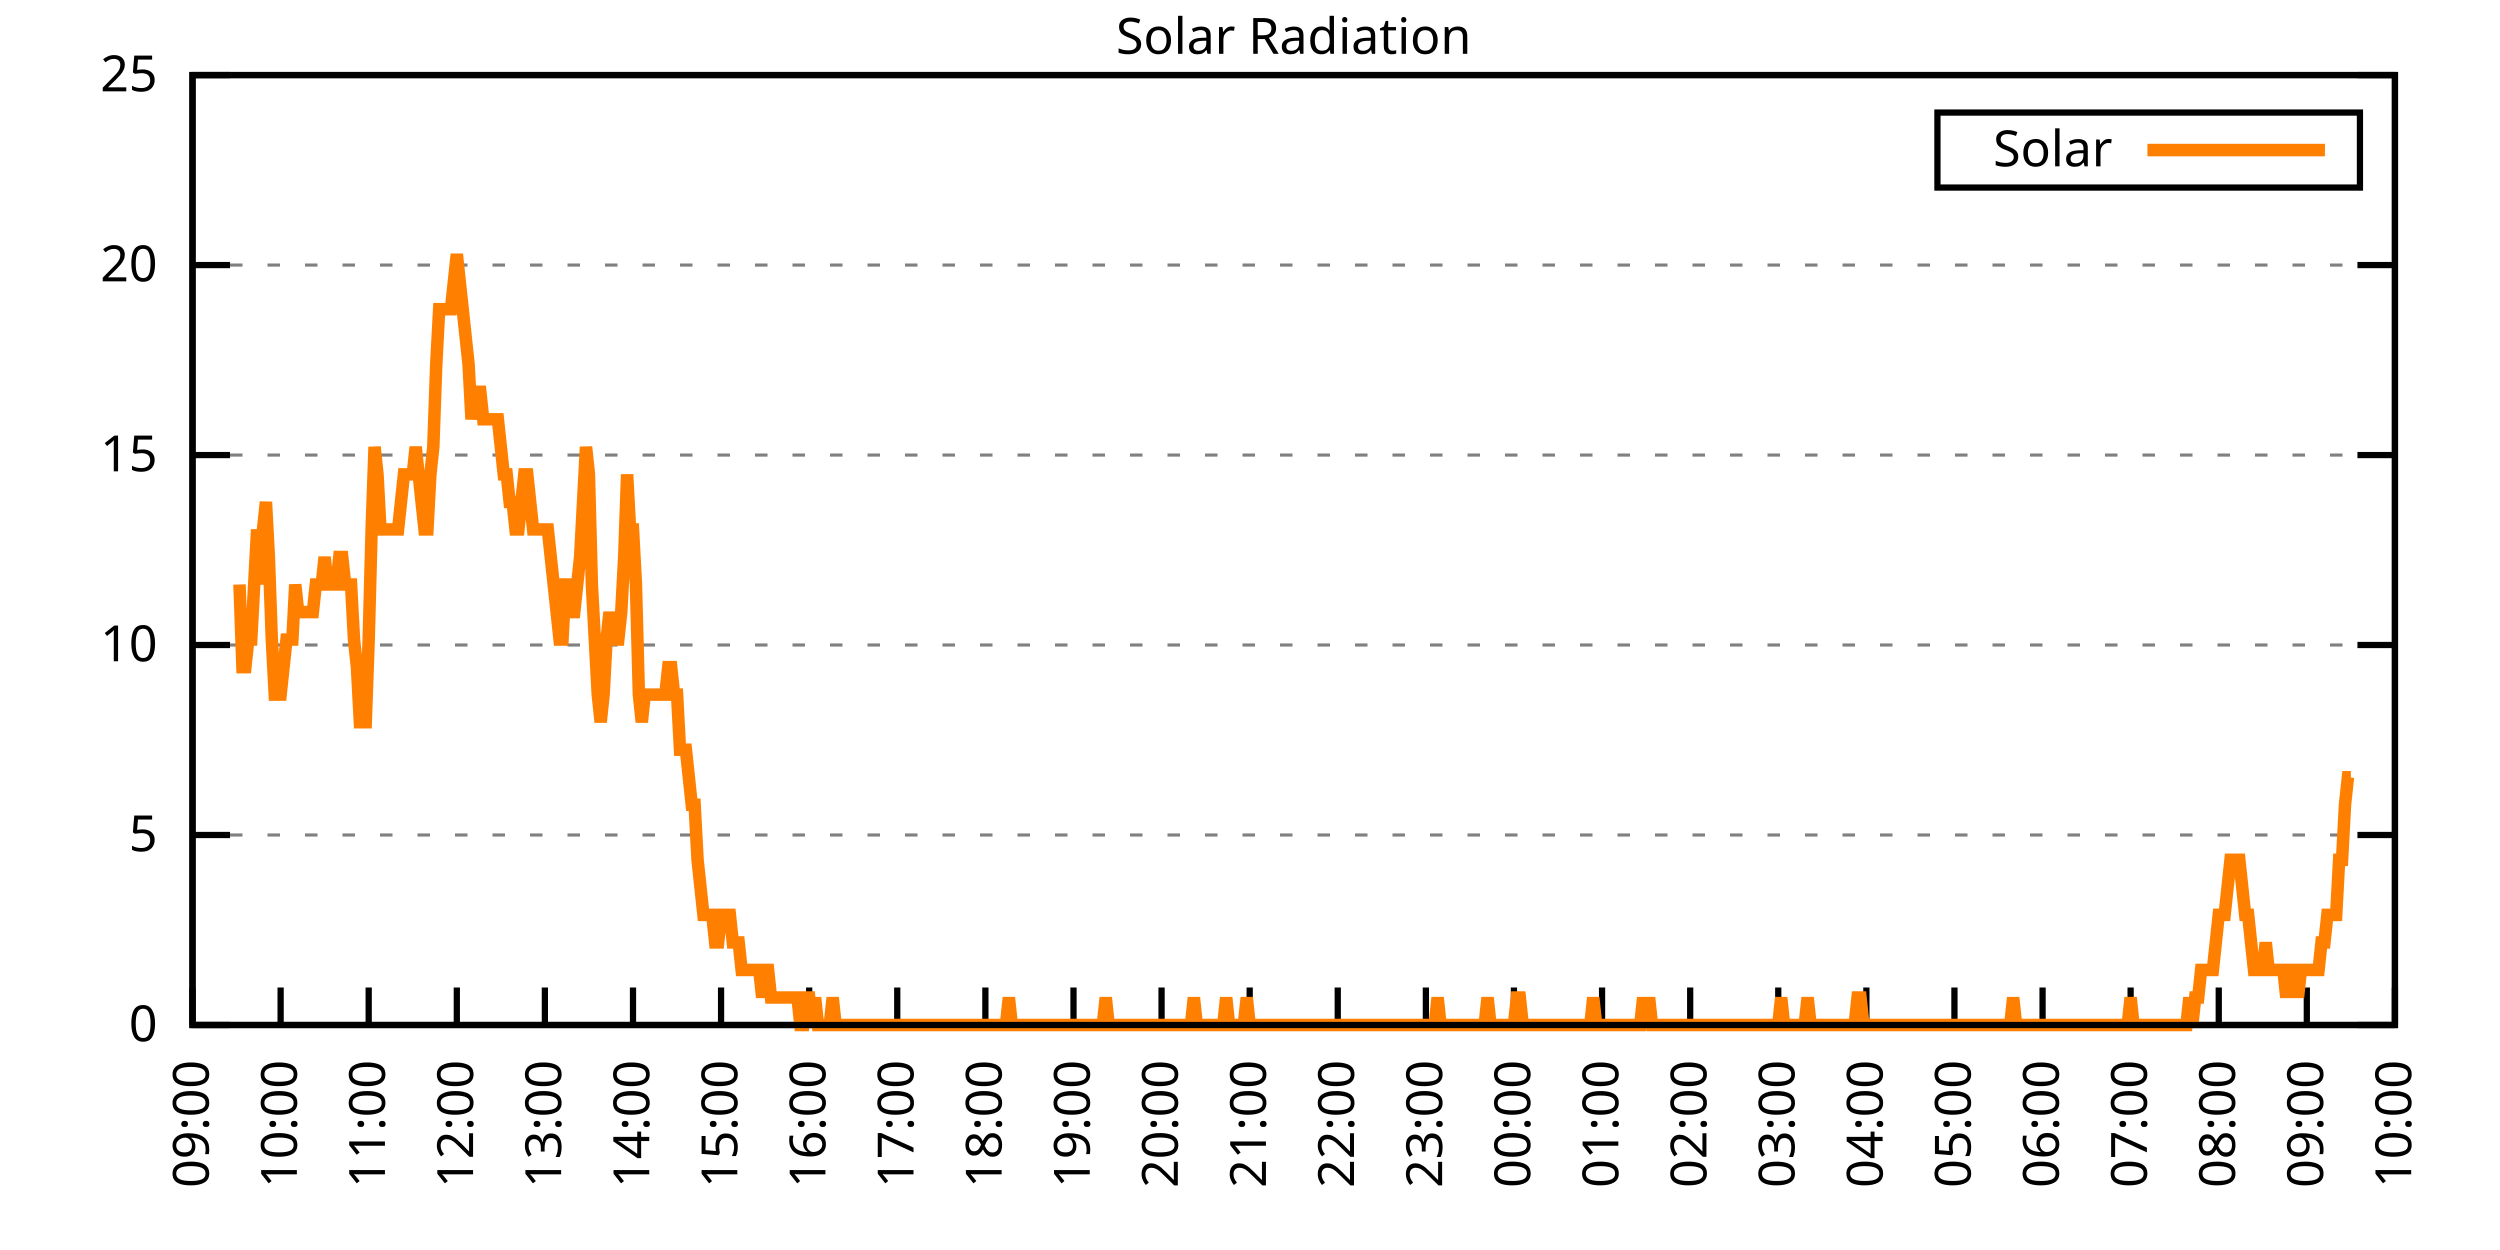
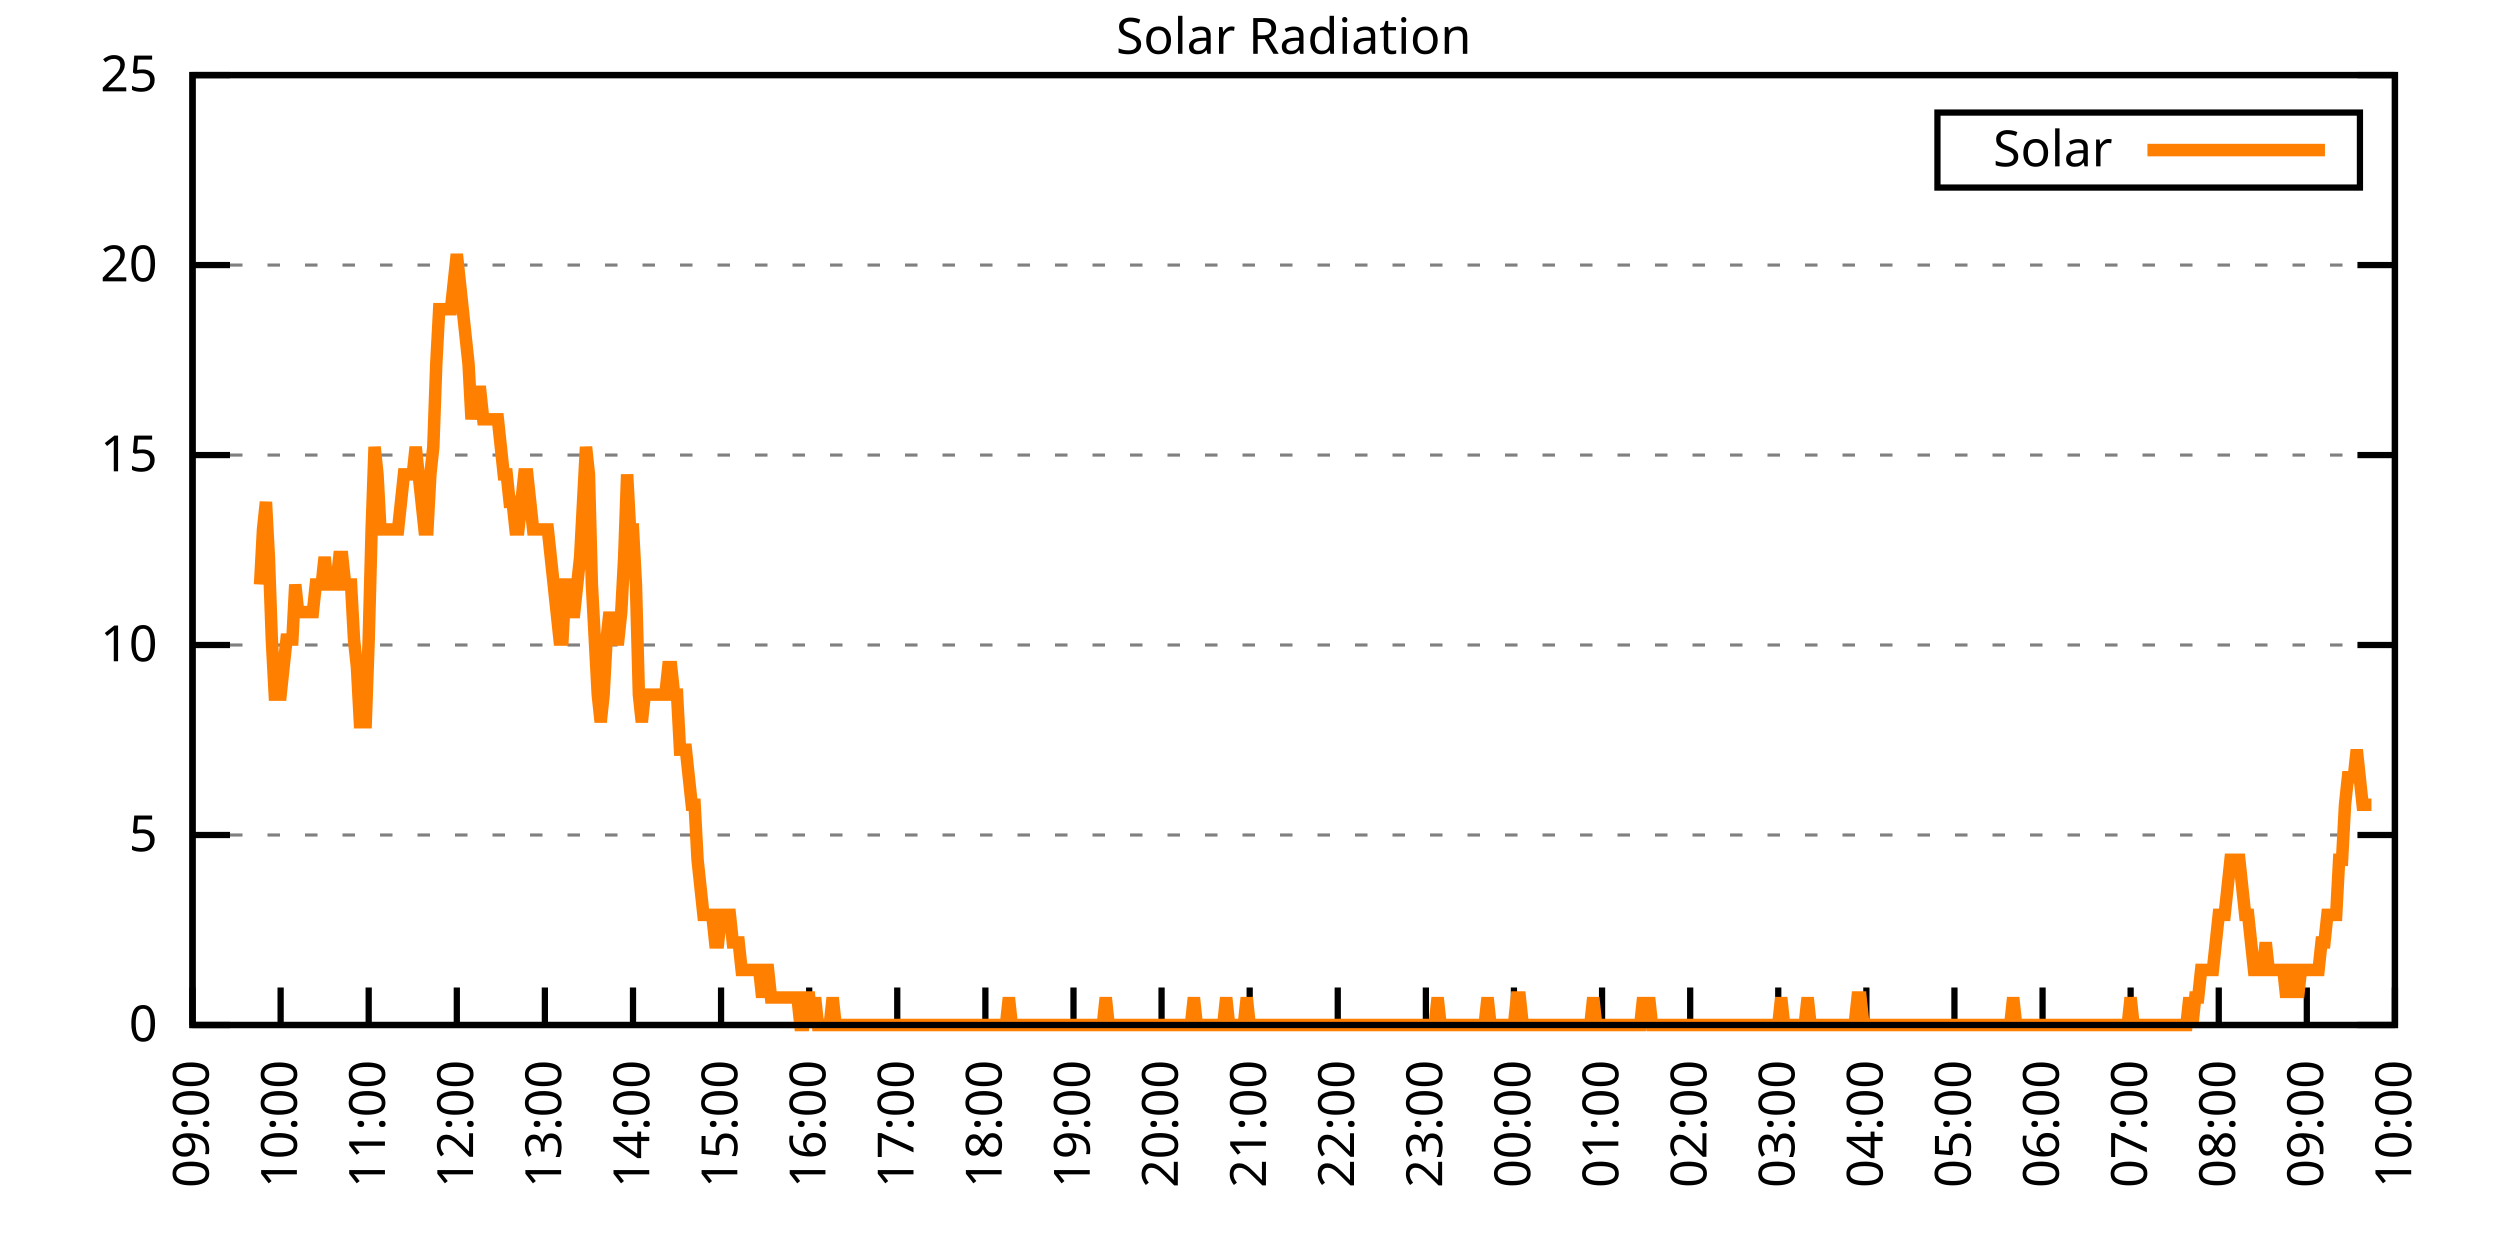
<svg xmlns="http://www.w3.org/2000/svg" xmlns:xlink="http://www.w3.org/1999/xlink" width="400" height="200" viewBox="0 0 400 200">
  <g id="gnuplot_canvas">
    <rect x="0" y="0" width="400" height="200" fill="none" />
    <defs>
      <circle id="gpDot" r="0.5" stroke-width="0.5" stroke="currentColor" />
      <path id="gpPt0" stroke-width="0.333" stroke="currentColor" d="M-1,0 h2 M0,-1 v2" />
      <path id="gpPt1" stroke-width="0.333" stroke="currentColor" d="M-1,-1 L1,1 M1,-1 L-1,1" />
      <path id="gpPt2" stroke-width="0.333" stroke="currentColor" d="M-1,0 L1,0 M0,-1 L0,1 M-1,-1 L1,1 M-1,1 L1,-1" />
      <rect id="gpPt3" stroke-width="0.333" stroke="currentColor" x="-1" y="-1" width="2" height="2" />
      <rect id="gpPt4" stroke-width="0.333" stroke="currentColor" fill="currentColor" x="-1" y="-1" width="2" height="2" />
      <circle id="gpPt5" stroke-width="0.333" stroke="currentColor" cx="0" cy="0" r="1" />
      <use xlink:href="#gpPt5" id="gpPt6" fill="currentColor" stroke="none" />
      <path id="gpPt7" stroke-width="0.333" stroke="currentColor" d="M0,-1.33 L-1.33,0.67 L1.33,0.67 z" />
      <use xlink:href="#gpPt7" id="gpPt8" fill="currentColor" stroke="none" />
      <use xlink:href="#gpPt7" id="gpPt9" stroke="currentColor" transform="rotate(180)" />
      <use xlink:href="#gpPt9" id="gpPt10" fill="currentColor" stroke="none" />
      <use xlink:href="#gpPt3" id="gpPt11" stroke="currentColor" transform="rotate(45)" />
      <use xlink:href="#gpPt11" id="gpPt12" fill="currentColor" stroke="none" />
      <path id="gpPt13" stroke-width="0.333" stroke="currentColor" d="M0,1.330 L1.265,0.411 L0.782,-1.067 L-0.782,-1.076 L-1.265,0.411 z" />
      <use xlink:href="#gpPt13" id="gpPt14" fill="currentColor" stroke="none" />
      <filter id="textbox" filterUnits="objectBoundingBox" x="0" y="0" height="1" width="1">
        <feFlood flood-color="white" flood-opacity="1" result="bgnd" />
        <feComposite in="SourceGraphic" in2="bgnd" operator="atop" />
      </filter>
      <filter id="greybox" filterUnits="objectBoundingBox" x="0" y="0" height="1" width="1">
        <feFlood flood-color="lightgrey" flood-opacity="1" result="grey" />
        <feComposite in="SourceGraphic" in2="grey" operator="atop" />
      </filter>
    </defs>
    <g fill="none" color="white" stroke="currentColor" stroke-width="1.00" stroke-linecap="butt" stroke-linejoin="miter">
</g>
    <g fill="none" color="black" stroke="currentColor" stroke-width="1.00" stroke-linecap="butt" stroke-linejoin="miter">
      <g stroke="none" shape-rendering="crispEdges">
        <polygon fill="rgb(255, 255, 255)" points="30.80,164.00 383.18,164.00 383.18,12.02 30.80,12.02 " />
      </g>
    </g>
    <g fill="none" color="black" stroke="currentColor" stroke-width="1.00" stroke-linecap="butt" stroke-linejoin="miter">
</g>
    <g fill="none" color="black" stroke="black" stroke-width="0.50" stroke-linecap="butt" stroke-linejoin="miter">
</g>
    <g fill="none" color="gray" stroke="currentColor" stroke-width="0.50" stroke-linecap="butt" stroke-linejoin="miter">
      <path stroke="gray" stroke-dasharray="2,4" class="gridline" d="M30.80,164.00 L383.19,164.00  " />
    </g>
    <g fill="none" color="gray" stroke="gray" stroke-width="1.00" stroke-linecap="butt" stroke-linejoin="miter">
</g>
    <g fill="none" color="black" stroke="currentColor" stroke-width="1.00" stroke-linecap="butt" stroke-linejoin="miter">
      <path stroke="black" d="M30.80,164.00 L36.80,164.00 M383.19,164.00 L377.19,164.00  " />
      <g transform="translate(25.20,166.60)" stroke="none" fill="black" font-family="Sans" font-size="8.00" text-anchor="end">
        <text>
          <tspan font-family="Sans"> 0</tspan>
        </text>
      </g>
    </g>
    <g fill="none" color="black" stroke="currentColor" stroke-width="1.00" stroke-linecap="butt" stroke-linejoin="miter">
</g>
    <g fill="none" color="black" stroke="black" stroke-width="0.50" stroke-linecap="butt" stroke-linejoin="miter">
</g>
    <g fill="none" color="gray" stroke="currentColor" stroke-width="0.50" stroke-linecap="butt" stroke-linejoin="miter">
      <path stroke="gray" stroke-dasharray="2,4" class="gridline" d="M30.80,133.60 L383.19,133.60  " />
    </g>
    <g fill="none" color="gray" stroke="gray" stroke-width="1.00" stroke-linecap="butt" stroke-linejoin="miter">
</g>
    <g fill="none" color="black" stroke="currentColor" stroke-width="1.00" stroke-linecap="butt" stroke-linejoin="miter">
      <path stroke="black" d="M30.80,133.60 L36.80,133.60 M383.19,133.60 L377.19,133.60  " />
      <g transform="translate(25.20,136.20)" stroke="none" fill="black" font-family="Sans" font-size="8.00" text-anchor="end">
        <text>
          <tspan font-family="Sans"> 5</tspan>
        </text>
      </g>
    </g>
    <g fill="none" color="black" stroke="currentColor" stroke-width="1.00" stroke-linecap="butt" stroke-linejoin="miter">
</g>
    <g fill="none" color="black" stroke="black" stroke-width="0.50" stroke-linecap="butt" stroke-linejoin="miter">
</g>
    <g fill="none" color="gray" stroke="currentColor" stroke-width="0.50" stroke-linecap="butt" stroke-linejoin="miter">
      <path stroke="gray" stroke-dasharray="2,4" class="gridline" d="M30.80,103.20 L383.19,103.20  " />
    </g>
    <g fill="none" color="gray" stroke="gray" stroke-width="1.00" stroke-linecap="butt" stroke-linejoin="miter">
</g>
    <g fill="none" color="black" stroke="currentColor" stroke-width="1.00" stroke-linecap="butt" stroke-linejoin="miter">
      <path stroke="black" d="M30.80,103.20 L36.80,103.20 M383.19,103.20 L377.19,103.20  " />
      <g transform="translate(25.20,105.80)" stroke="none" fill="black" font-family="Sans" font-size="8.00" text-anchor="end">
        <text>
          <tspan font-family="Sans"> 10</tspan>
        </text>
      </g>
    </g>
    <g fill="none" color="black" stroke="currentColor" stroke-width="1.00" stroke-linecap="butt" stroke-linejoin="miter">
</g>
    <g fill="none" color="black" stroke="black" stroke-width="0.50" stroke-linecap="butt" stroke-linejoin="miter">
</g>
    <g fill="none" color="gray" stroke="currentColor" stroke-width="0.50" stroke-linecap="butt" stroke-linejoin="miter">
      <path stroke="gray" stroke-dasharray="2,4" class="gridline" d="M30.80,72.81 L383.19,72.81  " />
    </g>
    <g fill="none" color="gray" stroke="gray" stroke-width="1.00" stroke-linecap="butt" stroke-linejoin="miter">
</g>
    <g fill="none" color="black" stroke="currentColor" stroke-width="1.00" stroke-linecap="butt" stroke-linejoin="miter">
      <path stroke="black" d="M30.80,72.81 L36.80,72.81 M383.19,72.81 L377.19,72.81  " />
      <g transform="translate(25.20,75.41)" stroke="none" fill="black" font-family="Sans" font-size="8.00" text-anchor="end">
        <text>
          <tspan font-family="Sans"> 15</tspan>
        </text>
      </g>
    </g>
    <g fill="none" color="black" stroke="currentColor" stroke-width="1.00" stroke-linecap="butt" stroke-linejoin="miter">
</g>
    <g fill="none" color="black" stroke="black" stroke-width="0.50" stroke-linecap="butt" stroke-linejoin="miter">
</g>
    <g fill="none" color="gray" stroke="currentColor" stroke-width="0.50" stroke-linecap="butt" stroke-linejoin="miter">
      <path stroke="gray" stroke-dasharray="2,4" class="gridline" d="M30.80,42.41 L383.19,42.41  " />
    </g>
    <g fill="none" color="gray" stroke="gray" stroke-width="1.00" stroke-linecap="butt" stroke-linejoin="miter">
</g>
    <g fill="none" color="black" stroke="currentColor" stroke-width="1.00" stroke-linecap="butt" stroke-linejoin="miter">
      <path stroke="black" d="M30.80,42.41 L36.80,42.41 M383.19,42.41 L377.19,42.41  " />
      <g transform="translate(25.20,45.01)" stroke="none" fill="black" font-family="Sans" font-size="8.00" text-anchor="end">
        <text>
          <tspan font-family="Sans"> 20</tspan>
        </text>
      </g>
    </g>
    <g fill="none" color="black" stroke="currentColor" stroke-width="1.00" stroke-linecap="butt" stroke-linejoin="miter">
</g>
    <g fill="none" color="black" stroke="black" stroke-width="0.50" stroke-linecap="butt" stroke-linejoin="miter">
</g>
    <g fill="none" color="gray" stroke="currentColor" stroke-width="0.50" stroke-linecap="butt" stroke-linejoin="miter">
      <path stroke="gray" stroke-dasharray="2,4" class="gridline" d="M30.80,12.01 L383.19,12.01  " />
    </g>
    <g fill="none" color="gray" stroke="gray" stroke-width="1.00" stroke-linecap="butt" stroke-linejoin="miter">
</g>
    <g fill="none" color="black" stroke="currentColor" stroke-width="1.00" stroke-linecap="butt" stroke-linejoin="miter">
      <path stroke="black" d="M30.80,12.01 L36.80,12.01 M383.19,12.01 L377.19,12.01  " />
      <g transform="translate(25.20,14.61)" stroke="none" fill="black" font-family="Sans" font-size="8.00" text-anchor="end">
        <text>
          <tspan font-family="Sans"> 25</tspan>
        </text>
      </g>
    </g>
    <g fill="none" color="black" stroke="currentColor" stroke-width="1.00" stroke-linecap="butt" stroke-linejoin="miter">
      <path stroke="black" d="M30.80,164.00 L30.80,158.00  " />
      <g transform="translate(33.40,169.60) rotate(270.00)" stroke="none" fill="black" font-family="Sans" font-size="8.00" text-anchor="end">
        <text>
          <tspan font-family="Sans">09:00</tspan>
        </text>
      </g>
    </g>
    <g fill="none" color="black" stroke="currentColor" stroke-width="1.00" stroke-linecap="butt" stroke-linejoin="miter">
      <path stroke="black" d="M44.90,164.00 L44.90,158.00  " />
      <g transform="translate(47.50,169.60) rotate(270.00)" stroke="none" fill="black" font-family="Sans" font-size="8.00" text-anchor="end">
        <text>
          <tspan font-family="Sans">10:00</tspan>
        </text>
      </g>
    </g>
    <g fill="none" color="black" stroke="currentColor" stroke-width="1.00" stroke-linecap="butt" stroke-linejoin="miter">
      <path stroke="black" d="M58.99,164.00 L58.99,158.00  " />
      <g transform="translate(61.59,169.60) rotate(270.00)" stroke="none" fill="black" font-family="Sans" font-size="8.00" text-anchor="end">
        <text>
          <tspan font-family="Sans">11:00</tspan>
        </text>
      </g>
    </g>
    <g fill="none" color="black" stroke="currentColor" stroke-width="1.00" stroke-linecap="butt" stroke-linejoin="miter">
      <path stroke="black" d="M73.09,164.00 L73.09,158.00  " />
      <g transform="translate(75.69,169.60) rotate(270.00)" stroke="none" fill="black" font-family="Sans" font-size="8.00" text-anchor="end">
        <text>
          <tspan font-family="Sans">12:00</tspan>
        </text>
      </g>
    </g>
    <g fill="none" color="black" stroke="currentColor" stroke-width="1.00" stroke-linecap="butt" stroke-linejoin="miter">
      <path stroke="black" d="M87.18,164.00 L87.18,158.00  " />
      <g transform="translate(89.78,169.60) rotate(270.00)" stroke="none" fill="black" font-family="Sans" font-size="8.00" text-anchor="end">
        <text>
          <tspan font-family="Sans">13:00</tspan>
        </text>
      </g>
    </g>
    <g fill="none" color="black" stroke="currentColor" stroke-width="1.00" stroke-linecap="butt" stroke-linejoin="miter">
      <path stroke="black" d="M101.28,164.00 L101.28,158.00  " />
      <g transform="translate(103.88,169.60) rotate(270.00)" stroke="none" fill="black" font-family="Sans" font-size="8.00" text-anchor="end">
        <text>
          <tspan font-family="Sans">14:00</tspan>
        </text>
      </g>
    </g>
    <g fill="none" color="black" stroke="currentColor" stroke-width="1.00" stroke-linecap="butt" stroke-linejoin="miter">
      <path stroke="black" d="M115.37,164.00 L115.37,158.00  " />
      <g transform="translate(117.97,169.60) rotate(270.00)" stroke="none" fill="black" font-family="Sans" font-size="8.00" text-anchor="end">
        <text>
          <tspan font-family="Sans">15:00</tspan>
        </text>
      </g>
    </g>
    <g fill="none" color="black" stroke="currentColor" stroke-width="1.00" stroke-linecap="butt" stroke-linejoin="miter">
      <path stroke="black" d="M129.47,164.00 L129.47,158.00  " />
      <g transform="translate(132.07,169.60) rotate(270.00)" stroke="none" fill="black" font-family="Sans" font-size="8.00" text-anchor="end">
        <text>
          <tspan font-family="Sans">16:00</tspan>
        </text>
      </g>
    </g>
    <g fill="none" color="black" stroke="currentColor" stroke-width="1.00" stroke-linecap="butt" stroke-linejoin="miter">
      <path stroke="black" d="M143.56,164.00 L143.56,158.00  " />
      <g transform="translate(146.16,169.60) rotate(270.00)" stroke="none" fill="black" font-family="Sans" font-size="8.00" text-anchor="end">
        <text>
          <tspan font-family="Sans">17:00</tspan>
        </text>
      </g>
    </g>
    <g fill="none" color="black" stroke="currentColor" stroke-width="1.00" stroke-linecap="butt" stroke-linejoin="miter">
      <path stroke="black" d="M157.66,164.00 L157.66,158.00  " />
      <g transform="translate(160.26,169.60) rotate(270.00)" stroke="none" fill="black" font-family="Sans" font-size="8.00" text-anchor="end">
        <text>
          <tspan font-family="Sans">18:00</tspan>
        </text>
      </g>
    </g>
    <g fill="none" color="black" stroke="currentColor" stroke-width="1.00" stroke-linecap="butt" stroke-linejoin="miter">
      <path stroke="black" d="M171.76,164.00 L171.76,158.00  " />
      <g transform="translate(174.36,169.60) rotate(270.00)" stroke="none" fill="black" font-family="Sans" font-size="8.00" text-anchor="end">
        <text>
          <tspan font-family="Sans">19:00</tspan>
        </text>
      </g>
    </g>
    <g fill="none" color="black" stroke="currentColor" stroke-width="1.00" stroke-linecap="butt" stroke-linejoin="miter">
      <path stroke="black" d="M185.85,164.00 L185.85,158.00  " />
      <g transform="translate(188.45,169.60) rotate(270.00)" stroke="none" fill="black" font-family="Sans" font-size="8.00" text-anchor="end">
        <text>
          <tspan font-family="Sans">20:00</tspan>
        </text>
      </g>
    </g>
    <g fill="none" color="black" stroke="currentColor" stroke-width="1.00" stroke-linecap="butt" stroke-linejoin="miter">
      <path stroke="black" d="M199.95,164.00 L199.95,158.00  " />
      <g transform="translate(202.55,169.60) rotate(270.00)" stroke="none" fill="black" font-family="Sans" font-size="8.00" text-anchor="end">
        <text>
          <tspan font-family="Sans">21:00</tspan>
        </text>
      </g>
    </g>
    <g fill="none" color="black" stroke="currentColor" stroke-width="1.00" stroke-linecap="butt" stroke-linejoin="miter">
      <path stroke="black" d="M214.04,164.00 L214.04,158.00  " />
      <g transform="translate(216.64,169.60) rotate(270.00)" stroke="none" fill="black" font-family="Sans" font-size="8.00" text-anchor="end">
        <text>
          <tspan font-family="Sans">22:00</tspan>
        </text>
      </g>
    </g>
    <g fill="none" color="black" stroke="currentColor" stroke-width="1.00" stroke-linecap="butt" stroke-linejoin="miter">
      <path stroke="black" d="M228.14,164.00 L228.14,158.00  " />
      <g transform="translate(230.74,169.60) rotate(270.00)" stroke="none" fill="black" font-family="Sans" font-size="8.00" text-anchor="end">
        <text>
          <tspan font-family="Sans">23:00</tspan>
        </text>
      </g>
    </g>
    <g fill="none" color="black" stroke="currentColor" stroke-width="1.00" stroke-linecap="butt" stroke-linejoin="miter">
      <path stroke="black" d="M242.23,164.00 L242.23,158.00  " />
      <g transform="translate(244.83,169.60) rotate(270.00)" stroke="none" fill="black" font-family="Sans" font-size="8.00" text-anchor="end">
        <text>
          <tspan font-family="Sans">00:00</tspan>
        </text>
      </g>
    </g>
    <g fill="none" color="black" stroke="currentColor" stroke-width="1.00" stroke-linecap="butt" stroke-linejoin="miter">
      <path stroke="black" d="M256.33,164.00 L256.33,158.00  " />
      <g transform="translate(258.93,169.60) rotate(270.00)" stroke="none" fill="black" font-family="Sans" font-size="8.00" text-anchor="end">
        <text>
          <tspan font-family="Sans">01:00</tspan>
        </text>
      </g>
    </g>
    <g fill="none" color="black" stroke="currentColor" stroke-width="1.00" stroke-linecap="butt" stroke-linejoin="miter">
      <path stroke="black" d="M270.43,164.00 L270.43,158.00  " />
      <g transform="translate(273.03,169.60) rotate(270.00)" stroke="none" fill="black" font-family="Sans" font-size="8.00" text-anchor="end">
        <text>
          <tspan font-family="Sans">02:00</tspan>
        </text>
      </g>
    </g>
    <g fill="none" color="black" stroke="currentColor" stroke-width="1.00" stroke-linecap="butt" stroke-linejoin="miter">
      <path stroke="black" d="M284.52,164.00 L284.52,158.00  " />
      <g transform="translate(287.12,169.60) rotate(270.00)" stroke="none" fill="black" font-family="Sans" font-size="8.00" text-anchor="end">
        <text>
          <tspan font-family="Sans">03:00</tspan>
        </text>
      </g>
    </g>
    <g fill="none" color="black" stroke="currentColor" stroke-width="1.00" stroke-linecap="butt" stroke-linejoin="miter">
      <path stroke="black" d="M298.62,164.00 L298.62,158.00  " />
      <g transform="translate(301.22,169.60) rotate(270.00)" stroke="none" fill="black" font-family="Sans" font-size="8.00" text-anchor="end">
        <text>
          <tspan font-family="Sans">04:00</tspan>
        </text>
      </g>
    </g>
    <g fill="none" color="black" stroke="currentColor" stroke-width="1.00" stroke-linecap="butt" stroke-linejoin="miter">
      <path stroke="black" d="M312.71,164.00 L312.71,158.00  " />
      <g transform="translate(315.31,169.60) rotate(270.00)" stroke="none" fill="black" font-family="Sans" font-size="8.00" text-anchor="end">
        <text>
          <tspan font-family="Sans">05:00</tspan>
        </text>
      </g>
    </g>
    <g fill="none" color="black" stroke="currentColor" stroke-width="1.00" stroke-linecap="butt" stroke-linejoin="miter">
      <path stroke="black" d="M326.81,164.00 L326.81,158.00  " />
      <g transform="translate(329.41,169.60) rotate(270.00)" stroke="none" fill="black" font-family="Sans" font-size="8.00" text-anchor="end">
        <text>
          <tspan font-family="Sans">06:00</tspan>
        </text>
      </g>
    </g>
    <g fill="none" color="black" stroke="currentColor" stroke-width="1.00" stroke-linecap="butt" stroke-linejoin="miter">
      <path stroke="black" d="M340.90,164.00 L340.90,158.00  " />
      <g transform="translate(343.50,169.60) rotate(270.00)" stroke="none" fill="black" font-family="Sans" font-size="8.00" text-anchor="end">
        <text>
          <tspan font-family="Sans">07:00</tspan>
        </text>
      </g>
    </g>
    <g fill="none" color="black" stroke="currentColor" stroke-width="1.00" stroke-linecap="butt" stroke-linejoin="miter">
      <path stroke="black" d="M355.00,164.00 L355.00,158.00  " />
      <g transform="translate(357.60,169.60) rotate(270.00)" stroke="none" fill="black" font-family="Sans" font-size="8.00" text-anchor="end">
        <text>
          <tspan font-family="Sans">08:00</tspan>
        </text>
      </g>
    </g>
    <g fill="none" color="black" stroke="currentColor" stroke-width="1.00" stroke-linecap="butt" stroke-linejoin="miter">
      <path stroke="black" d="M369.09,164.00 L369.09,158.00  " />
      <g transform="translate(371.69,169.60) rotate(270.00)" stroke="none" fill="black" font-family="Sans" font-size="8.00" text-anchor="end">
        <text>
          <tspan font-family="Sans">09:00</tspan>
        </text>
      </g>
    </g>
    <g fill="none" color="black" stroke="currentColor" stroke-width="1.00" stroke-linecap="butt" stroke-linejoin="miter">
      <path stroke="black" d="M383.19,164.00 L383.19,158.00  " />
      <g transform="translate(385.79,169.60) rotate(270.00)" stroke="none" fill="black" font-family="Sans" font-size="8.00" text-anchor="end">
        <text>
          <tspan font-family="Sans">10:00</tspan>
        </text>
      </g>
    </g>
    <g fill="none" color="black" stroke="currentColor" stroke-width="1.00" stroke-linecap="butt" stroke-linejoin="miter">
</g>
    <g fill="none" color="black" stroke="currentColor" stroke-width="1.00" stroke-linecap="butt" stroke-linejoin="miter">
      <path stroke="black" d="M30.80,12.01 L30.80,164.00 L383.19,164.00 L383.19,12.01 L30.80,12.01 Z  " />
    </g>
    <g fill="none" color="black" stroke="currentColor" stroke-width="1.00" stroke-linecap="butt" stroke-linejoin="miter">
</g>
    <g fill="none" color="black" stroke="currentColor" stroke-width="1.00" stroke-linecap="butt" stroke-linejoin="miter">
      <path stroke="black" d="M309.99,30.01 L309.99,18.01 L377.59,18.01 L377.59,30.01 L309.99,30.01 Z  " />
    </g>
    <g id="Solar_Radiation_plot_1">
      <g fill="none" color="white" stroke="black" stroke-width="2.00" stroke-linecap="butt" stroke-linejoin="miter">
</g>
      <g fill="none" color="black" stroke="currentColor" stroke-width="2.00" stroke-linecap="butt" stroke-linejoin="miter">
        <g transform="translate(337.99,26.61)" stroke="none" fill="black" font-family="Sans" font-size="8.00" text-anchor="end">
          <text>
            <tspan font-family="Sans">Solar</tspan>
          </text>
        </g>
      </g>
      <g fill="none" color="black" stroke="currentColor" stroke-width="2.00" stroke-linecap="butt" stroke-linejoin="miter">
-         <path stroke="rgb(255, 127,   0)" d="M343.59,24.01 L371.99,24.01 M38.32,93.52 L38.79,106.74 L39.26,106.74 L39.73,102.33 L40.20,102.33 L40.67,93.52   L41.14,84.71 L41.61,93.52 L42.08,84.71 L42.55,80.31 L43.02,89.12 L43.49,102.33 L43.96,111.14 L44.43,111.14   L44.90,111.14 L45.37,106.74 L45.84,102.33 L46.31,102.33 L46.78,102.33 L47.24,93.52 L47.71,97.93 L48.18,97.93   L48.65,97.93 L49.12,97.93 L49.59,97.93 L50.06,97.93 L50.53,93.52 L51.00,93.52 L51.47,93.52 L51.94,89.12   L52.41,93.52 L52.88,93.52 L53.35,93.52 L53.82,93.52 L54.29,89.12 L54.76,89.12 L55.23,93.52 L55.70,93.52   L56.17,93.52 L56.64,102.33 L57.11,106.74 L57.58,115.55 L58.05,115.55 L58.52,115.55 L58.99,102.33 L59.46,84.71   L59.93,71.50 L60.40,75.90 L60.87,84.71 L61.34,84.71 L61.81,84.71 L62.28,84.71 L62.75,84.71 L63.22,84.71   L63.69,84.71 L64.16,80.31 L64.63,75.90 L65.10,75.90 L65.57,75.90 L66.04,75.90 L66.51,71.50 L66.98,75.90   L67.45,80.31 L67.92,84.71 L68.39,84.71 L68.86,75.90 L69.33,71.50 L69.80,58.28 L70.27,49.47 L70.74,49.47   L71.21,49.47 L71.68,49.47 L72.15,49.47 L72.62,45.07 L73.09,40.66 L73.56,45.07 L74.03,49.47 L74.50,53.88   L74.97,58.28 L75.44,67.09 L75.91,62.69 L76.38,62.69 L76.85,62.69 L77.32,67.09 L77.79,67.09 L78.26,67.09   L78.73,67.09 L79.19,67.09 L79.66,67.09 L80.13,71.50 L80.60,75.90 L81.07,75.90 L81.54,80.31 L82.01,80.31   L82.48,84.71 L82.95,84.71 L83.42,80.31 L83.89,75.90 L84.36,75.90 L84.83,80.31 L85.30,84.71 L85.77,84.71   L86.24,84.71 L86.71,84.71 L87.18,84.71 L87.65,84.71 L88.12,89.12 L88.59,93.52 L89.06,97.93 L89.53,102.33   L90.00,102.33 L90.47,93.52 L90.94,93.52 L91.41,97.93 L91.88,97.93 L92.35,93.52 L92.82,89.12 L93.29,80.31   L93.76,71.50 L94.23,75.90 L94.70,93.52 L95.17,102.33 L95.64,111.14 L96.11,115.55 L96.58,111.14 L97.05,102.33   L97.52,97.93 L97.99,102.33 L98.46,102.33 L98.93,102.33 L99.40,97.93 L99.87,89.12 L100.34,75.90 L100.81,84.71   L101.28,84.71 L101.75,93.52 L102.22,111.14 L102.69,115.55 L103.16,111.14 L103.63,111.14 L104.10,111.14 L104.57,111.14   L105.04,111.14 L105.51,111.14 L105.98,111.14 L106.45,111.14 L106.92,106.74 L107.39,106.74 L107.86,111.14 L108.33,111.14   L108.80,119.95 L109.27,119.95 L109.74,119.95 L110.21,124.36 L110.68,128.76 L111.14,128.76 L111.61,137.57 L112.08,141.98   L112.55,146.38 L113.02,146.38 L113.49,146.38 L113.96,146.38 L114.43,150.79 L114.90,150.79 L115.37,146.38 L115.84,146.38   L116.31,146.38 L116.78,146.38 L117.25,150.79 L117.72,150.79 L118.19,150.79 L118.66,155.19 L119.13,155.19 L119.60,155.19   L120.07,155.19 L120.54,155.19 L121.01,155.19 L121.48,155.19 L121.95,159.60 L122.42,155.19 L122.89,155.19 L123.36,159.60   L123.83,159.60 L124.30,159.60 L124.77,159.60 L125.24,159.60 L125.71,159.60 L126.18,159.60 L126.65,159.60 L127.12,159.60   L127.59,159.60 L128.06,164.00 L128.53,164.00 L129.00,159.60 L129.47,159.60 L129.94,164.00 L130.41,159.60 L130.88,164.00   L131.35,164.00 L131.82,164.00 L132.29,164.00 L132.76,164.00 L133.23,159.60 L133.70,164.00 L134.17,164.00 L134.64,164.00   L135.11,164.00 L135.58,164.00 L136.05,164.00 L136.52,164.00 L136.99,164.00 L137.46,164.00 L137.93,164.00 L138.40,164.00   L138.87,164.00 L139.34,164.00 L139.81,164.00 L140.28,164.00 L140.75,164.00 L141.22,164.00 L141.69,164.00 L142.16,164.00   L142.63,164.00 L143.09,164.00 L143.56,164.00 L144.03,164.00 L144.50,164.00 L144.97,164.00 L145.44,164.00 L145.91,164.00   L146.38,164.00 L146.85,164.00 L147.32,164.00 L147.79,164.00 L148.26,164.00 L148.73,164.00 L149.20,164.00 L149.67,164.00   L150.14,164.00 L150.61,164.00 L151.08,164.00 L151.55,164.00 L152.02,164.00 L152.49,164.00 L152.96,164.00 L153.43,164.00   L153.90,164.00 L154.37,164.00 L154.84,164.00 L155.31,164.00 L155.78,164.00 L156.25,164.00 L156.72,164.00 L157.19,164.00   L157.66,164.00 L158.13,164.00 L158.60,164.00 L159.07,164.00 L159.54,164.00 L160.01,164.00 L160.48,164.00 L160.95,164.00   L161.42,159.60 L161.89,164.00 L162.36,164.00 L162.83,164.00 L163.30,164.00 L163.77,164.00 L164.24,164.00 L164.71,164.00   L165.18,164.00 L165.65,164.00 L166.12,164.00 L166.59,164.00 L167.06,164.00 L167.53,164.00 L168.00,164.00 L168.47,164.00   L168.94,164.00 L169.41,164.00 L169.88,164.00 L170.35,164.00 L170.82,164.00 L171.29,164.00 L171.76,164.00 L172.23,164.00   L172.70,164.00 L173.17,164.00 L173.64,164.00 L174.11,164.00 L174.58,164.00 L175.04,164.00 L175.51,164.00 L175.98,164.00   L176.45,164.00 L176.92,159.60 L177.39,164.00 L177.86,164.00 L178.33,164.00 L178.80,164.00 L179.27,164.00 L179.74,164.00   L180.21,164.00 L180.68,164.00 L181.15,164.00 L181.62,164.00 L182.09,164.00 L182.56,164.00 L183.03,164.00 L183.50,164.00   L183.97,164.00 L184.44,164.00 L184.91,164.00 L185.38,164.00 L185.85,164.00 L186.32,164.00 L186.79,164.00 L187.26,164.00   L187.73,164.00 L188.20,164.00 L188.67,164.00 L189.14,164.00 L189.61,164.00 L190.08,164.00 L190.55,164.00 L191.02,159.60   L191.49,164.00 L191.96,164.00 L192.43,164.00 L192.90,164.00 L193.37,164.00 L193.84,164.00 L194.31,164.00 L194.78,164.00   L195.25,164.00 L195.72,164.00 L196.19,159.60 L196.66,164.00 L197.13,164.00 L197.60,164.00 L198.07,164.00 L198.54,164.00   L199.01,164.00 L199.48,159.60 L199.95,164.00 L200.42,164.00 L200.89,164.00 L201.36,164.00 L201.83,164.00 L202.30,164.00   L202.77,164.00 L203.24,164.00 L203.71,164.00 L204.18,164.00 L204.65,164.00 L205.12,164.00 L205.59,164.00 L206.06,164.00   L206.53,164.00 L207.00,164.00 L207.46,164.00 L207.93,164.00 L208.40,164.00 L208.87,164.00 L209.34,164.00 L209.81,164.00   L210.28,164.00 L210.75,164.00 L211.22,164.00 L211.69,164.00 L212.16,164.00 L212.63,164.00 L213.10,164.00 L213.57,164.00   L214.04,164.00 L214.51,164.00 L214.98,164.00 L215.45,164.00 L215.92,164.00 L216.39,164.00 L216.86,164.00 L217.33,164.00   L217.80,164.00 L218.27,164.00 L218.74,164.00 L219.21,164.00 L219.68,164.00 L220.15,164.00 L220.62,164.00 L221.09,164.00   L221.56,164.00 L222.03,164.00 L222.50,164.00 L222.97,164.00 L223.44,164.00 L223.91,164.00 L224.38,164.00 L224.85,164.00   L225.32,164.00 L225.79,164.00 L226.26,164.00 L226.73,164.00 L227.20,164.00 L227.67,164.00 L228.14,164.00 L228.61,164.00   L229.08,164.00 L229.55,164.00 L230.02,159.60 L230.49,164.00 L230.96,164.00 L231.43,164.00 L231.90,164.00 L232.37,164.00   L232.84,164.00 L233.31,164.00 L233.78,164.00 L234.25,164.00 L234.72,164.00 L235.19,164.00 L235.66,164.00 L236.13,164.00   L236.60,164.00 L237.07,164.00 L237.54,164.00 L238.01,159.60 L238.48,164.00 L238.95,164.00 L239.41,164.00 L239.88,164.00   L240.35,164.00 L240.82,164.00 L241.29,164.00 L241.76,164.00 L242.23,164.00 L242.70,159.60 L243.17,159.60 L243.64,164.00   L244.11,164.00 L244.58,164.00 L245.05,164.00 L245.52,164.00 L245.99,164.00 L246.46,164.00 L246.93,164.00 L247.40,164.00   L247.87,164.00 L248.34,164.00 L248.81,164.00 L249.28,164.00 L249.75,164.00 L250.22,164.00 L250.69,164.00 L251.16,164.00   L251.63,164.00 L252.10,164.00 L252.57,164.00 L253.04,164.00 L253.51,164.00 L253.98,164.00 L254.45,164.00 L254.92,159.60   L255.39,164.00 L255.86,164.00 L256.33,164.00 L256.80,164.00 L257.27,164.00 L257.74,164.00 L258.21,164.00 L258.68,164.00   L259.15,164.00 L259.62,164.00 L260.09,164.00 L260.56,164.00 L261.03,164.00 L261.50,164.00 L261.97,164.00 L262.44,164.00   L262.91,159.60 L263.38,164.00 L263.85,159.60 L264.32,164.00 L264.79,164.00 L265.26,164.00 L265.73,164.00 L266.20,164.00   L266.67,164.00 L267.14,164.00 L267.61,164.00 L268.08,164.00 L268.55,164.00 L269.02,164.00 L269.49,164.00 L269.96,164.00   L270.43,164.00 L270.90,164.00 L271.36,164.00 L271.83,164.00 L272.30,164.00 L272.77,164.00 L273.24,164.00 L273.71,164.00   L274.18,164.00 L274.65,164.00 L275.12,164.00 L275.59,164.00 L276.06,164.00 L276.53,164.00 L277.00,164.00 L277.47,164.00   L277.94,164.00 L278.41,164.00 L278.88,164.00 L279.35,164.00 L279.82,164.00 L280.29,164.00 L280.76,164.00 L281.23,164.00   L281.70,164.00 L282.17,164.00 L282.64,164.00 L283.11,164.00 L283.58,164.00 L284.05,164.00 L284.52,164.00 L284.99,159.60   L285.46,164.00 L285.93,164.00 L286.40,164.00 L286.87,164.00 L287.34,164.00 L287.81,164.00 L288.28,164.00 L288.75,164.00   L289.22,159.60 L289.69,164.00 L290.16,164.00 L290.63,164.00 L291.10,164.00 L291.57,164.00 L292.04,164.00 L292.51,164.00   L292.98,164.00 L293.45,164.00 L293.92,164.00 L294.39,164.00 L294.86,164.00 L295.33,164.00 L295.80,164.00 L296.27,164.00   L296.74,164.00 L297.21,159.60 L297.68,159.60 L298.15,164.00 L298.62,164.00 L299.09,164.00 L299.56,164.00 L300.03,164.00   L300.50,164.00 L300.97,164.00 L301.44,164.00 L301.91,164.00 L302.38,164.00 L302.85,164.00 L303.31,164.00 L303.78,164.00   L304.25,164.00 L304.72,164.00 L305.19,164.00 L305.66,164.00 L306.13,164.00 L306.60,164.00 L307.07,164.00 L307.54,164.00   L308.01,164.00 L308.48,164.00 L308.95,164.00 L309.42,164.00 L309.89,164.00 L310.36,164.00 L310.83,164.00 L311.30,164.00   L311.77,164.00 L312.24,164.00 L312.71,164.00 L313.18,164.00 L313.65,164.00 L314.12,164.00 L314.59,164.00 L315.06,164.00   L315.53,164.00 L316.00,164.00 L316.47,164.00 L316.94,164.00 L317.41,164.00 L317.88,164.00 L318.35,164.00 L318.82,164.00   L319.29,164.00 L319.76,164.00 L320.23,164.00 L320.70,164.00 L321.17,164.00 L321.64,164.00 L322.11,159.60 L322.58,164.00   L323.05,164.00 L323.52,164.00 L323.99,164.00 L324.46,164.00 L324.93,164.00 L325.40,164.00 L325.87,164.00 L326.34,164.00   L326.81,164.00 L327.28,164.00 L327.75,164.00 L328.22,164.00 L328.69,164.00 L329.16,164.00 L329.63,164.00 L330.10,164.00   L330.57,164.00 L331.04,164.00 L331.51,164.00 L331.98,164.00 L332.45,164.00 L332.92,164.00 L333.39,164.00 L333.86,164.00   L334.33,164.00 L334.80,164.00 L335.26,164.00 L335.73,164.00 L336.20,164.00 L336.67,164.00 L337.14,164.00 L337.61,164.00   L338.08,164.00 L338.55,164.00 L339.02,164.00 L339.49,164.00 L339.96,164.00 L340.43,164.00 L340.90,159.60 L341.37,164.00   L341.84,164.00 L342.31,164.00 L342.78,164.00 L343.25,164.00 L343.72,164.00 L344.19,164.00 L344.66,164.00 L345.13,164.00   L345.60,164.00 L346.07,164.00 L346.54,164.00 L347.01,164.00 L347.48,164.00 L347.95,164.00 L348.42,164.00 L348.89,164.00   L349.36,164.00 L349.83,164.00 L350.30,159.60 L350.77,164.00 L351.24,159.60 L351.71,159.60 L352.18,155.19 L352.65,155.19   L353.12,155.19 L353.59,155.19 L354.06,155.19 L354.53,150.79 L355.00,146.38 L355.47,146.38 L355.94,146.38 L356.41,141.98   L356.88,137.57 L357.35,137.57 L357.82,137.57 L358.29,137.57 L358.76,141.98 L359.23,146.38 L359.70,146.38 L360.17,150.79   L360.64,155.19 L361.11,155.19 L361.58,155.19 L362.05,155.19 L362.52,150.79 L362.99,155.19 L363.46,155.19 L363.93,155.19   L364.40,155.19 L364.87,155.19 L365.34,155.19 L365.81,159.60 L366.28,155.19 L366.75,155.19 L367.21,155.19 L367.68,159.60   L368.15,155.19 L368.62,155.19 L369.09,155.19 L369.56,155.19 L370.03,155.19 L370.50,155.19 L370.97,155.19 L371.44,150.79   L371.91,150.79 L372.38,146.38 L372.85,146.38 L373.32,146.38 L373.79,146.38 L374.26,137.57 L374.73,137.57 L375.20,128.76   L375.67,124.36 L376.14,124.36  " />
+         <path stroke="rgb(255, 127,   0)" d="M343.59,24.01 L371.99,24.01 M41.61,93.52 L42.08,84.71 L42.55,80.31 L43.02,89.12 L43.49,102.33 L43.96,111.14   L44.43,111.14 L44.90,111.14 L45.37,106.74 L45.84,102.33 L46.31,102.33 L46.78,102.33 L47.24,93.52 L47.71,97.93   L48.18,97.93 L48.65,97.93 L49.12,97.93 L49.59,97.93 L50.06,97.93 L50.53,93.52 L51.00,93.52 L51.47,93.52   L51.94,89.12 L52.41,93.52 L52.88,93.52 L53.35,93.52 L53.82,93.52 L54.29,89.12 L54.76,89.12 L55.23,93.52   L55.70,93.52 L56.17,93.52 L56.64,102.33 L57.11,106.74 L57.58,115.55 L58.05,115.55 L58.52,115.55 L58.99,102.33   L59.46,84.71 L59.93,71.50 L60.40,75.90 L60.87,84.71 L61.34,84.71 L61.81,84.71 L62.28,84.71 L62.75,84.71   L63.22,84.71 L63.69,84.71 L64.16,80.31 L64.63,75.90 L65.10,75.90 L65.57,75.90 L66.04,75.90 L66.51,71.50   L66.98,75.90 L67.45,80.31 L67.92,84.71 L68.39,84.71 L68.86,75.90 L69.33,71.50 L69.80,58.28 L70.27,49.47   L70.74,49.47 L71.21,49.47 L71.68,49.47 L72.15,49.47 L72.62,45.07 L73.09,40.66 L73.56,45.07 L74.03,49.47   L74.50,53.88 L74.97,58.28 L75.44,67.09 L75.91,62.69 L76.38,62.69 L76.85,62.69 L77.32,67.09 L77.79,67.09   L78.26,67.09 L78.73,67.09 L79.19,67.09 L79.66,67.09 L80.13,71.50 L80.60,75.90 L81.07,75.90 L81.54,80.31   L82.01,80.31 L82.48,84.71 L82.95,84.71 L83.42,80.31 L83.89,75.90 L84.36,75.90 L84.83,80.31 L85.30,84.71   L85.77,84.71 L86.24,84.71 L86.71,84.71 L87.18,84.71 L87.65,84.71 L88.12,89.12 L88.59,93.52 L89.06,97.93   L89.53,102.33 L90.00,102.33 L90.47,93.52 L90.94,93.52 L91.41,97.93 L91.88,97.93 L92.35,93.52 L92.82,89.12   L93.29,80.31 L93.76,71.50 L94.23,75.90 L94.70,93.52 L95.17,102.33 L95.64,111.14 L96.11,115.55 L96.58,111.14   L97.05,102.33 L97.52,97.93 L97.99,102.33 L98.46,102.33 L98.93,102.33 L99.40,97.93 L99.87,89.12 L100.34,75.90   L100.81,84.71 L101.28,84.71 L101.75,93.52 L102.22,111.14 L102.69,115.55 L103.16,111.14 L103.63,111.14 L104.10,111.14   L104.57,111.14 L105.04,111.14 L105.51,111.14 L105.98,111.14 L106.45,111.14 L106.92,106.74 L107.39,106.74 L107.86,111.14   L108.33,111.14 L108.80,119.95 L109.27,119.95 L109.74,119.95 L110.21,124.36 L110.68,128.76 L111.14,128.76 L111.61,137.57   L112.08,141.98 L112.55,146.38 L113.02,146.38 L113.49,146.38 L113.96,146.38 L114.43,150.79 L114.90,150.79 L115.37,146.38   L115.84,146.38 L116.31,146.38 L116.78,146.38 L117.25,150.79 L117.72,150.79 L118.19,150.79 L118.66,155.19 L119.13,155.19   L119.60,155.19 L120.07,155.19 L120.54,155.19 L121.01,155.19 L121.48,155.19 L121.95,159.60 L122.42,155.19 L122.89,155.19   L123.36,159.60 L123.83,159.60 L124.30,159.60 L124.77,159.60 L125.24,159.60 L125.71,159.60 L126.18,159.60 L126.65,159.60   L127.12,159.60 L127.59,159.60 L128.06,164.00 L128.53,164.00 L129.00,159.60 L129.47,159.60 L129.94,164.00 L130.41,159.60   L130.88,164.00 L131.35,164.00 L131.82,164.00 L132.29,164.00 L132.76,164.00 L133.23,159.60 L133.70,164.00 L134.17,164.00   L134.64,164.00 L135.11,164.00 L135.58,164.00 L136.05,164.00 L136.52,164.00 L136.99,164.00 L137.46,164.00 L137.93,164.00   L138.40,164.00 L138.87,164.00 L139.34,164.00 L139.81,164.00 L140.28,164.00 L140.75,164.00 L141.22,164.00 L141.69,164.00   L142.16,164.00 L142.63,164.00 L143.09,164.00 L143.56,164.00 L144.03,164.00 L144.50,164.00 L144.97,164.00 L145.44,164.00   L145.91,164.00 L146.38,164.00 L146.85,164.00 L147.32,164.00 L147.79,164.00 L148.26,164.00 L148.73,164.00 L149.20,164.00   L149.67,164.00 L150.14,164.00 L150.61,164.00 L151.08,164.00 L151.55,164.00 L152.02,164.00 L152.49,164.00 L152.96,164.00   L153.43,164.00 L153.90,164.00 L154.37,164.00 L154.84,164.00 L155.31,164.00 L155.78,164.00 L156.25,164.00 L156.72,164.00   L157.19,164.00 L157.66,164.00 L158.13,164.00 L158.60,164.00 L159.07,164.00 L159.54,164.00 L160.01,164.00 L160.48,164.00   L160.95,164.00 L161.42,159.60 L161.89,164.00 L162.36,164.00 L162.83,164.00 L163.30,164.00 L163.77,164.00 L164.24,164.00   L164.71,164.00 L165.18,164.00 L165.65,164.00 L166.12,164.00 L166.59,164.00 L167.06,164.00 L167.53,164.00 L168.00,164.00   L168.47,164.00 L168.94,164.00 L169.41,164.00 L169.88,164.00 L170.35,164.00 L170.82,164.00 L171.29,164.00 L171.76,164.00   L172.23,164.00 L172.70,164.00 L173.17,164.00 L173.64,164.00 L174.11,164.00 L174.58,164.00 L175.04,164.00 L175.51,164.00   L175.98,164.00 L176.45,164.00 L176.92,159.60 L177.39,164.00 L177.86,164.00 L178.33,164.00 L178.80,164.00 L179.27,164.00   L179.74,164.00 L180.21,164.00 L180.68,164.00 L181.15,164.00 L181.62,164.00 L182.09,164.00 L182.56,164.00 L183.03,164.00   L183.50,164.00 L183.97,164.00 L184.44,164.00 L184.91,164.00 L185.38,164.00 L185.85,164.00 L186.32,164.00 L186.79,164.00   L187.26,164.00 L187.73,164.00 L188.20,164.00 L188.67,164.00 L189.14,164.00 L189.61,164.00 L190.08,164.00 L190.55,164.00   L191.02,159.60 L191.49,164.00 L191.96,164.00 L192.43,164.00 L192.90,164.00 L193.37,164.00 L193.84,164.00 L194.31,164.00   L194.78,164.00 L195.25,164.00 L195.72,164.00 L196.19,159.60 L196.66,164.00 L197.13,164.00 L197.60,164.00 L198.07,164.00   L198.54,164.00 L199.01,164.00 L199.48,159.60 L199.95,164.00 L200.42,164.00 L200.89,164.00 L201.36,164.00 L201.83,164.00   L202.30,164.00 L202.77,164.00 L203.24,164.00 L203.71,164.00 L204.18,164.00 L204.65,164.00 L205.12,164.00 L205.59,164.00   L206.06,164.00 L206.53,164.00 L207.00,164.00 L207.46,164.00 L207.93,164.00 L208.40,164.00 L208.87,164.00 L209.34,164.00   L209.81,164.00 L210.28,164.00 L210.75,164.00 L211.22,164.00 L211.69,164.00 L212.16,164.00 L212.63,164.00 L213.10,164.00   L213.57,164.00 L214.04,164.00 L214.51,164.00 L214.98,164.00 L215.45,164.00 L215.92,164.00 L216.39,164.00 L216.86,164.00   L217.33,164.00 L217.80,164.00 L218.27,164.00 L218.74,164.00 L219.21,164.00 L219.68,164.00 L220.15,164.00 L220.62,164.00   L221.09,164.00 L221.56,164.00 L222.03,164.00 L222.50,164.00 L222.97,164.00 L223.44,164.00 L223.91,164.00 L224.38,164.00   L224.85,164.00 L225.32,164.00 L225.79,164.00 L226.26,164.00 L226.73,164.00 L227.20,164.00 L227.67,164.00 L228.14,164.00   L228.61,164.00 L229.08,164.00 L229.55,164.00 L230.02,159.60 L230.49,164.00 L230.96,164.00 L231.43,164.00 L231.90,164.00   L232.37,164.00 L232.84,164.00 L233.31,164.00 L233.78,164.00 L234.25,164.00 L234.72,164.00 L235.19,164.00 L235.66,164.00   L236.13,164.00 L236.60,164.00 L237.07,164.00 L237.54,164.00 L238.01,159.60 L238.48,164.00 L238.95,164.00 L239.41,164.00   L239.88,164.00 L240.35,164.00 L240.82,164.00 L241.29,164.00 L241.76,164.00 L242.23,164.00 L242.70,159.60 L243.17,159.60   L243.64,164.00 L244.11,164.00 L244.58,164.00 L245.05,164.00 L245.52,164.00 L245.99,164.00 L246.46,164.00 L246.93,164.00   L247.40,164.00 L247.87,164.00 L248.34,164.00 L248.81,164.00 L249.28,164.00 L249.75,164.00 L250.22,164.00 L250.69,164.00   L251.16,164.00 L251.63,164.00 L252.10,164.00 L252.57,164.00 L253.04,164.00 L253.51,164.00 L253.98,164.00 L254.45,164.00   L254.92,159.60 L255.39,164.00 L255.86,164.00 L256.33,164.00 L256.80,164.00 L257.27,164.00 L257.74,164.00 L258.21,164.00   L258.68,164.00 L259.15,164.00 L259.62,164.00 L260.09,164.00 L260.56,164.00 L261.03,164.00 L261.50,164.00 L261.97,164.00   L262.44,164.00 L262.91,159.60 L263.38,164.00 L263.85,159.60 L264.32,164.00 L264.79,164.00 L265.26,164.00 L265.73,164.00   L266.20,164.00 L266.67,164.00 L267.14,164.00 L267.61,164.00 L268.08,164.00 L268.55,164.00 L269.02,164.00 L269.49,164.00   L269.96,164.00 L270.43,164.00 L270.90,164.00 L271.36,164.00 L271.83,164.00 L272.30,164.00 L272.77,164.00 L273.24,164.00   L273.71,164.00 L274.18,164.00 L274.65,164.00 L275.12,164.00 L275.59,164.00 L276.06,164.00 L276.53,164.00 L277.00,164.00   L277.47,164.00 L277.94,164.00 L278.41,164.00 L278.88,164.00 L279.35,164.00 L279.82,164.00 L280.29,164.00 L280.76,164.00   L281.23,164.00 L281.70,164.00 L282.17,164.00 L282.64,164.00 L283.11,164.00 L283.58,164.00 L284.05,164.00 L284.52,164.00   L284.99,159.60 L285.46,164.00 L285.93,164.00 L286.40,164.00 L286.87,164.00 L287.34,164.00 L287.81,164.00 L288.28,164.00   L288.75,164.00 L289.22,159.60 L289.69,164.00 L290.16,164.00 L290.63,164.00 L291.10,164.00 L291.57,164.00 L292.04,164.00   L292.51,164.00 L292.98,164.00 L293.45,164.00 L293.92,164.00 L294.39,164.00 L294.86,164.00 L295.33,164.00 L295.80,164.00   L296.27,164.00 L296.74,164.00 L297.21,159.60 L297.68,159.60 L298.15,164.00 L298.62,164.00 L299.09,164.00 L299.56,164.00   L300.03,164.00 L300.50,164.00 L300.97,164.00 L301.44,164.00 L301.91,164.00 L302.38,164.00 L302.85,164.00 L303.31,164.00   L303.78,164.00 L304.25,164.00 L304.72,164.00 L305.19,164.00 L305.66,164.00 L306.13,164.00 L306.60,164.00 L307.07,164.00   L307.54,164.00 L308.01,164.00 L308.48,164.00 L308.95,164.00 L309.42,164.00 L309.89,164.00 L310.36,164.00 L310.83,164.00   L311.30,164.00 L311.77,164.00 L312.24,164.00 L312.71,164.00 L313.18,164.00 L313.65,164.00 L314.12,164.00 L314.59,164.00   L315.06,164.00 L315.53,164.00 L316.00,164.00 L316.47,164.00 L316.94,164.00 L317.41,164.00 L317.88,164.00 L318.35,164.00   L318.82,164.00 L319.29,164.00 L319.76,164.00 L320.23,164.00 L320.70,164.00 L321.17,164.00 L321.64,164.00 L322.11,159.60   L322.58,164.00 L323.05,164.00 L323.52,164.00 L323.99,164.00 L324.46,164.00 L324.93,164.00 L325.40,164.00 L325.87,164.00   L326.34,164.00 L326.81,164.00 L327.28,164.00 L327.75,164.00 L328.22,164.00 L328.69,164.00 L329.16,164.00 L329.63,164.00   L330.10,164.00 L330.57,164.00 L331.04,164.00 L331.51,164.00 L331.98,164.00 L332.45,164.00 L332.92,164.00 L333.39,164.00   L333.86,164.00 L334.33,164.00 L334.80,164.00 L335.26,164.00 L335.73,164.00 L336.20,164.00 L336.67,164.00 L337.14,164.00   L337.61,164.00 L338.08,164.00 L338.55,164.00 L339.02,164.00 L339.49,164.00 L339.96,164.00 L340.43,164.00 L340.90,159.60   L341.37,164.00 L341.84,164.00 L342.31,164.00 L342.78,164.00 L343.25,164.00 L343.72,164.00 L344.19,164.00 L344.66,164.00   L345.13,164.00 L345.60,164.00 L346.07,164.00 L346.54,164.00 L347.01,164.00 L347.48,164.00 L347.95,164.00 L348.42,164.00   L348.89,164.00 L349.36,164.00 L349.83,164.00 L350.30,159.60 L350.77,164.00 L351.24,159.60 L351.71,159.60 L352.18,155.19   L352.65,155.19 L353.12,155.19 L353.59,155.19 L354.06,155.19 L354.53,150.79 L355.00,146.38 L355.47,146.38 L355.94,146.38   L356.41,141.98 L356.88,137.57 L357.35,137.57 L357.82,137.57 L358.29,137.57 L358.76,141.98 L359.23,146.38 L359.70,146.38   L360.17,150.79 L360.64,155.19 L361.11,155.19 L361.58,155.19 L362.05,155.19 L362.52,150.79 L362.99,155.19 L363.46,155.19   L363.93,155.19 L364.40,155.19 L364.87,155.19 L365.34,155.19 L365.81,159.60 L366.28,155.19 L366.75,155.19 L367.21,155.19   L367.68,159.60 L368.15,155.19 L368.62,155.19 L369.09,155.19 L369.56,155.19 L370.03,155.19 L370.50,155.19 L370.97,155.19   L371.44,150.79 L371.91,150.79 L372.38,146.38 L372.85,146.38 L373.32,146.38 L373.79,146.38 L374.26,137.57 L374.73,137.57   L375.20,128.76 L375.67,124.36 L376.14,124.36 L376.61,124.36 L377.08,119.95 L377.55,124.36 L378.02,128.76 L378.49,128.76   L378.96,128.76 L379.43,128.76  " />
      </g>
    </g>
    <g fill="none" color="black" stroke="currentColor" stroke-width="2.00" stroke-linecap="butt" stroke-linejoin="miter">
</g>
    <g fill="none" color="black" stroke="black" stroke-width="1.00" stroke-linecap="butt" stroke-linejoin="miter">
</g>
    <g fill="none" color="black" stroke="currentColor" stroke-width="1.00" stroke-linecap="butt" stroke-linejoin="miter">
      <path stroke="black" d="M30.80,12.01 L30.80,164.00 L383.19,164.00 L383.19,12.01 L30.80,12.01 Z  " />
      <g transform="translate(6.80,88.01) rotate(270.00)" stroke="none" fill="black" font-family="Sans" font-size="8.00" text-anchor="middle">
        <text />
      </g>
    </g>
    <g fill="none" color="black" stroke="currentColor" stroke-width="1.00" stroke-linecap="butt" stroke-linejoin="miter">
</g>
    <g fill="none" color="black" stroke="currentColor" stroke-width="1.00" stroke-linecap="butt" stroke-linejoin="miter">
      <g transform="translate(206.99,8.61)" stroke="none" fill="black" font-family="Sans" font-size="8.00" text-anchor="middle">
        <text>
          <tspan font-family="Sans">Solar Radiation</tspan>
        </text>
      </g>
    </g>
    <g fill="none" color="black" stroke="currentColor" stroke-width="1.00" stroke-linecap="butt" stroke-linejoin="miter">
</g>
  </g>
</svg>
